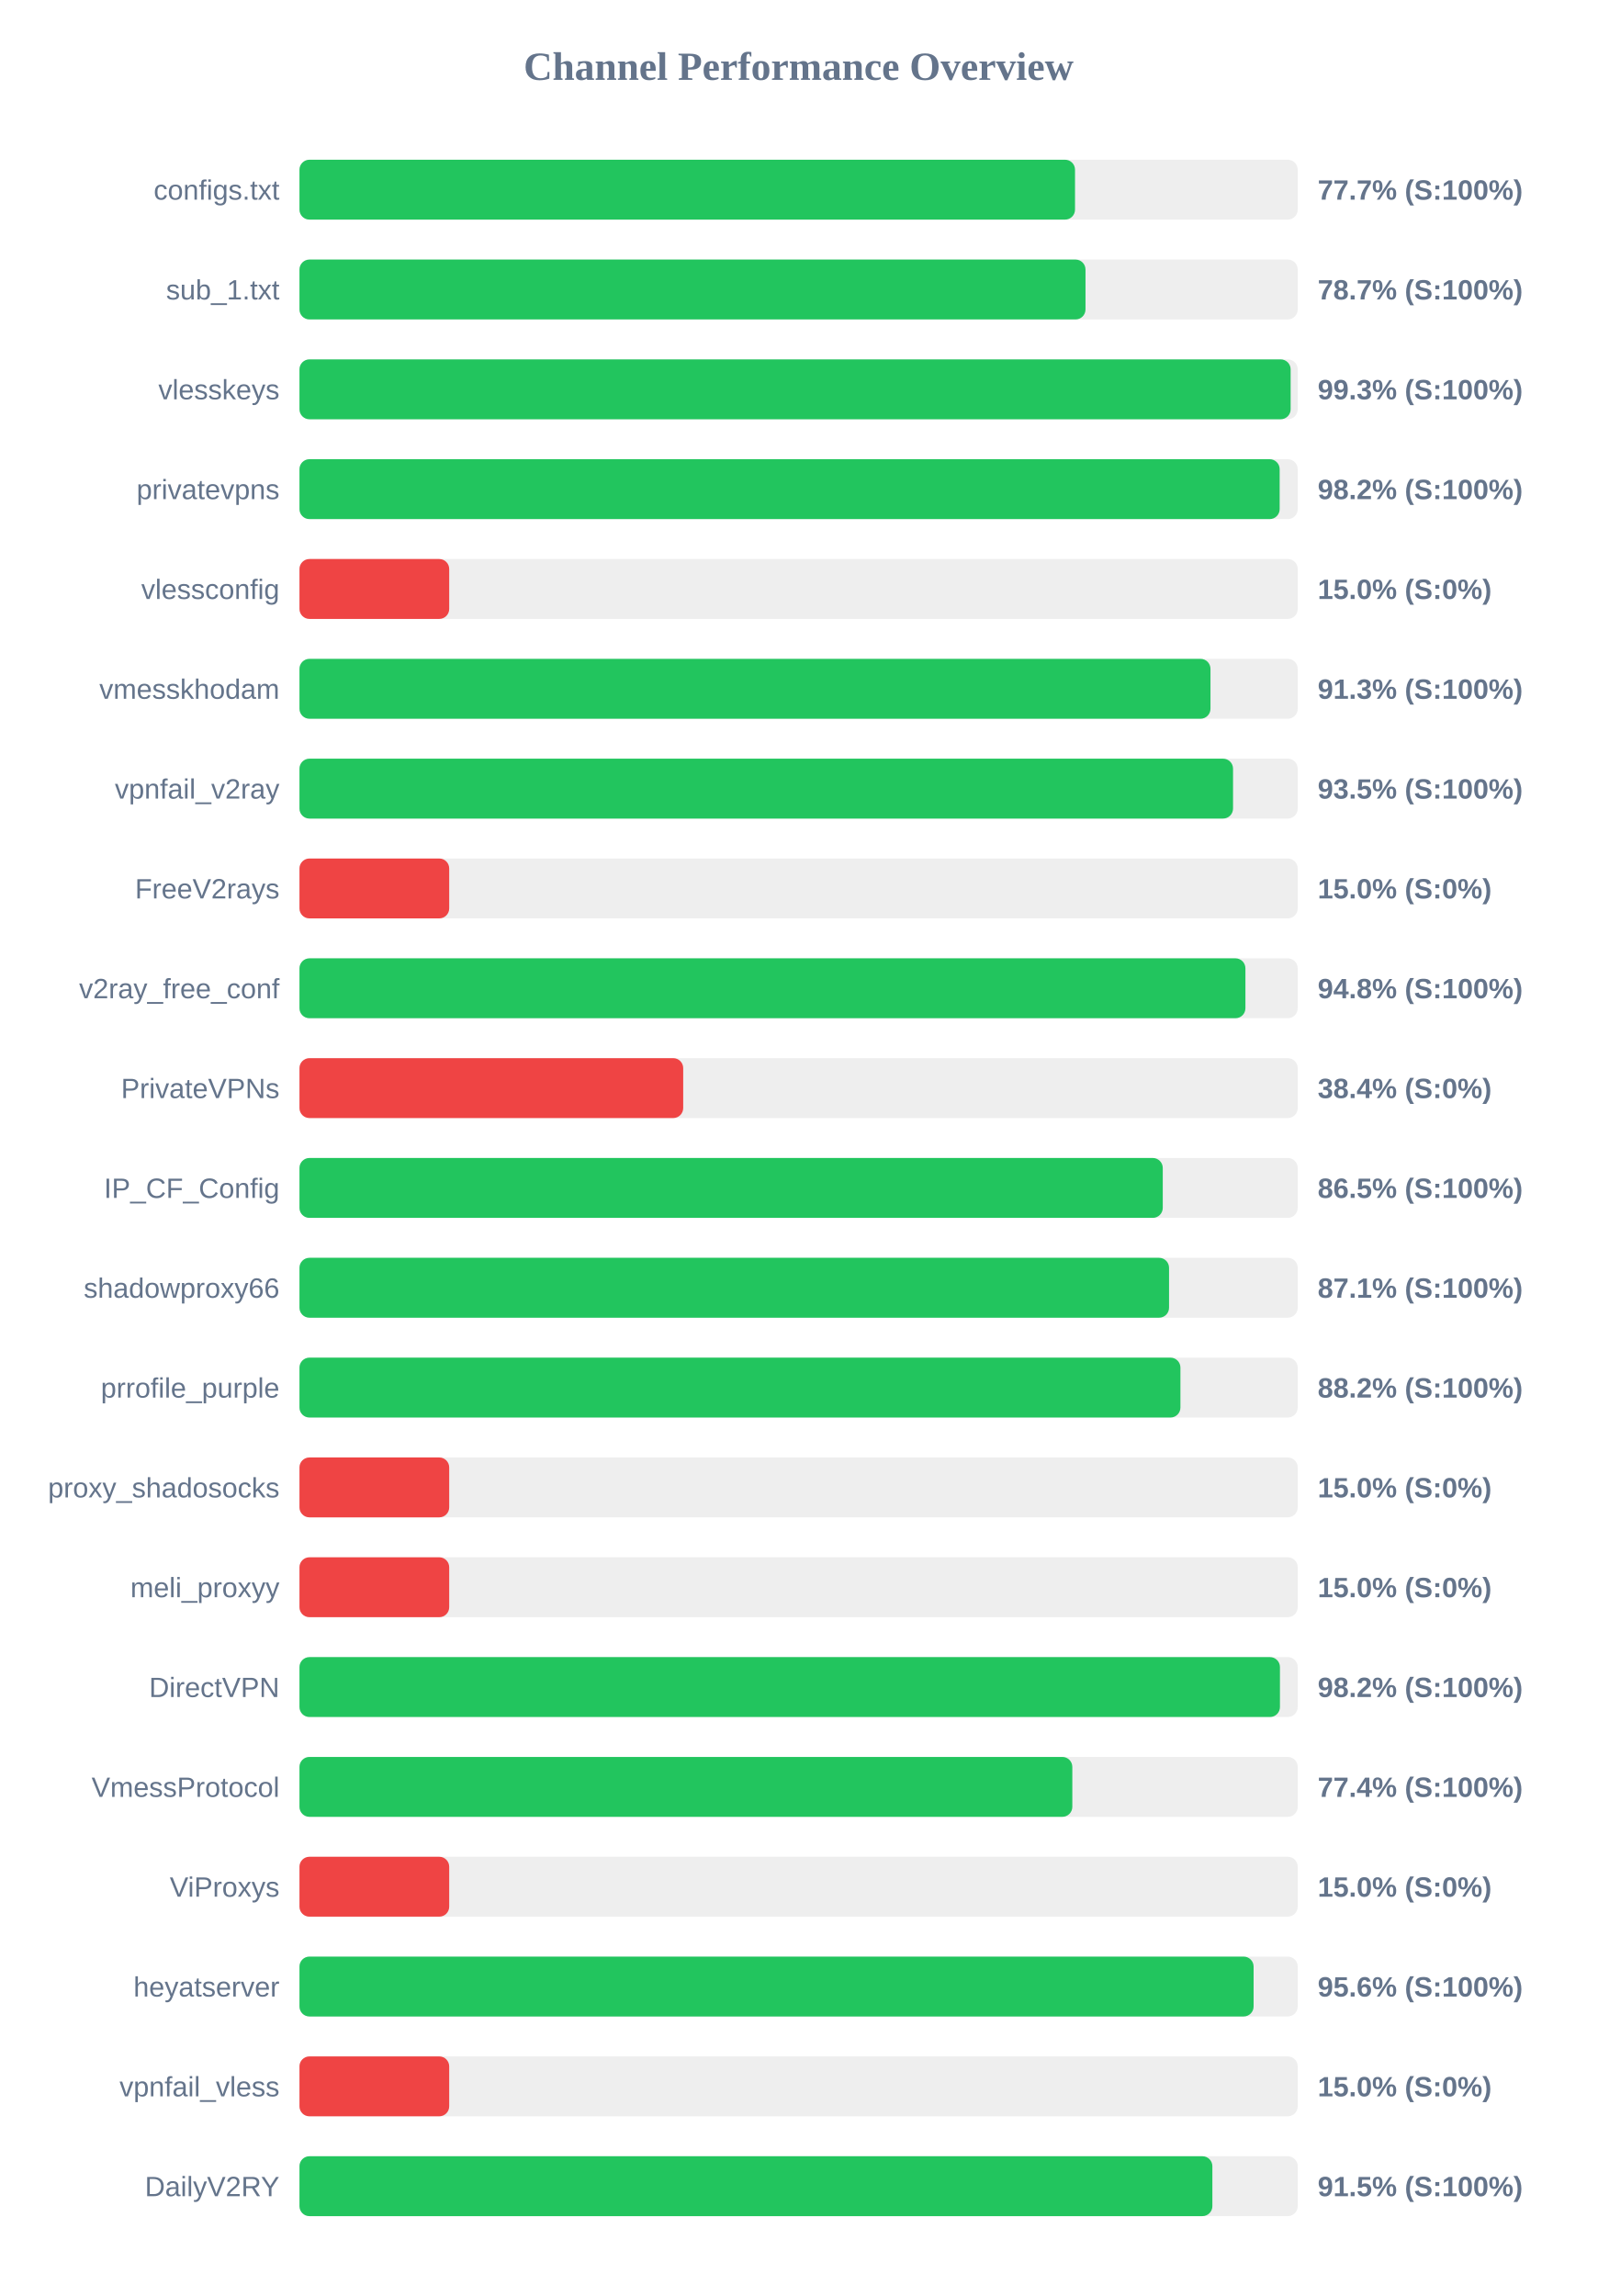
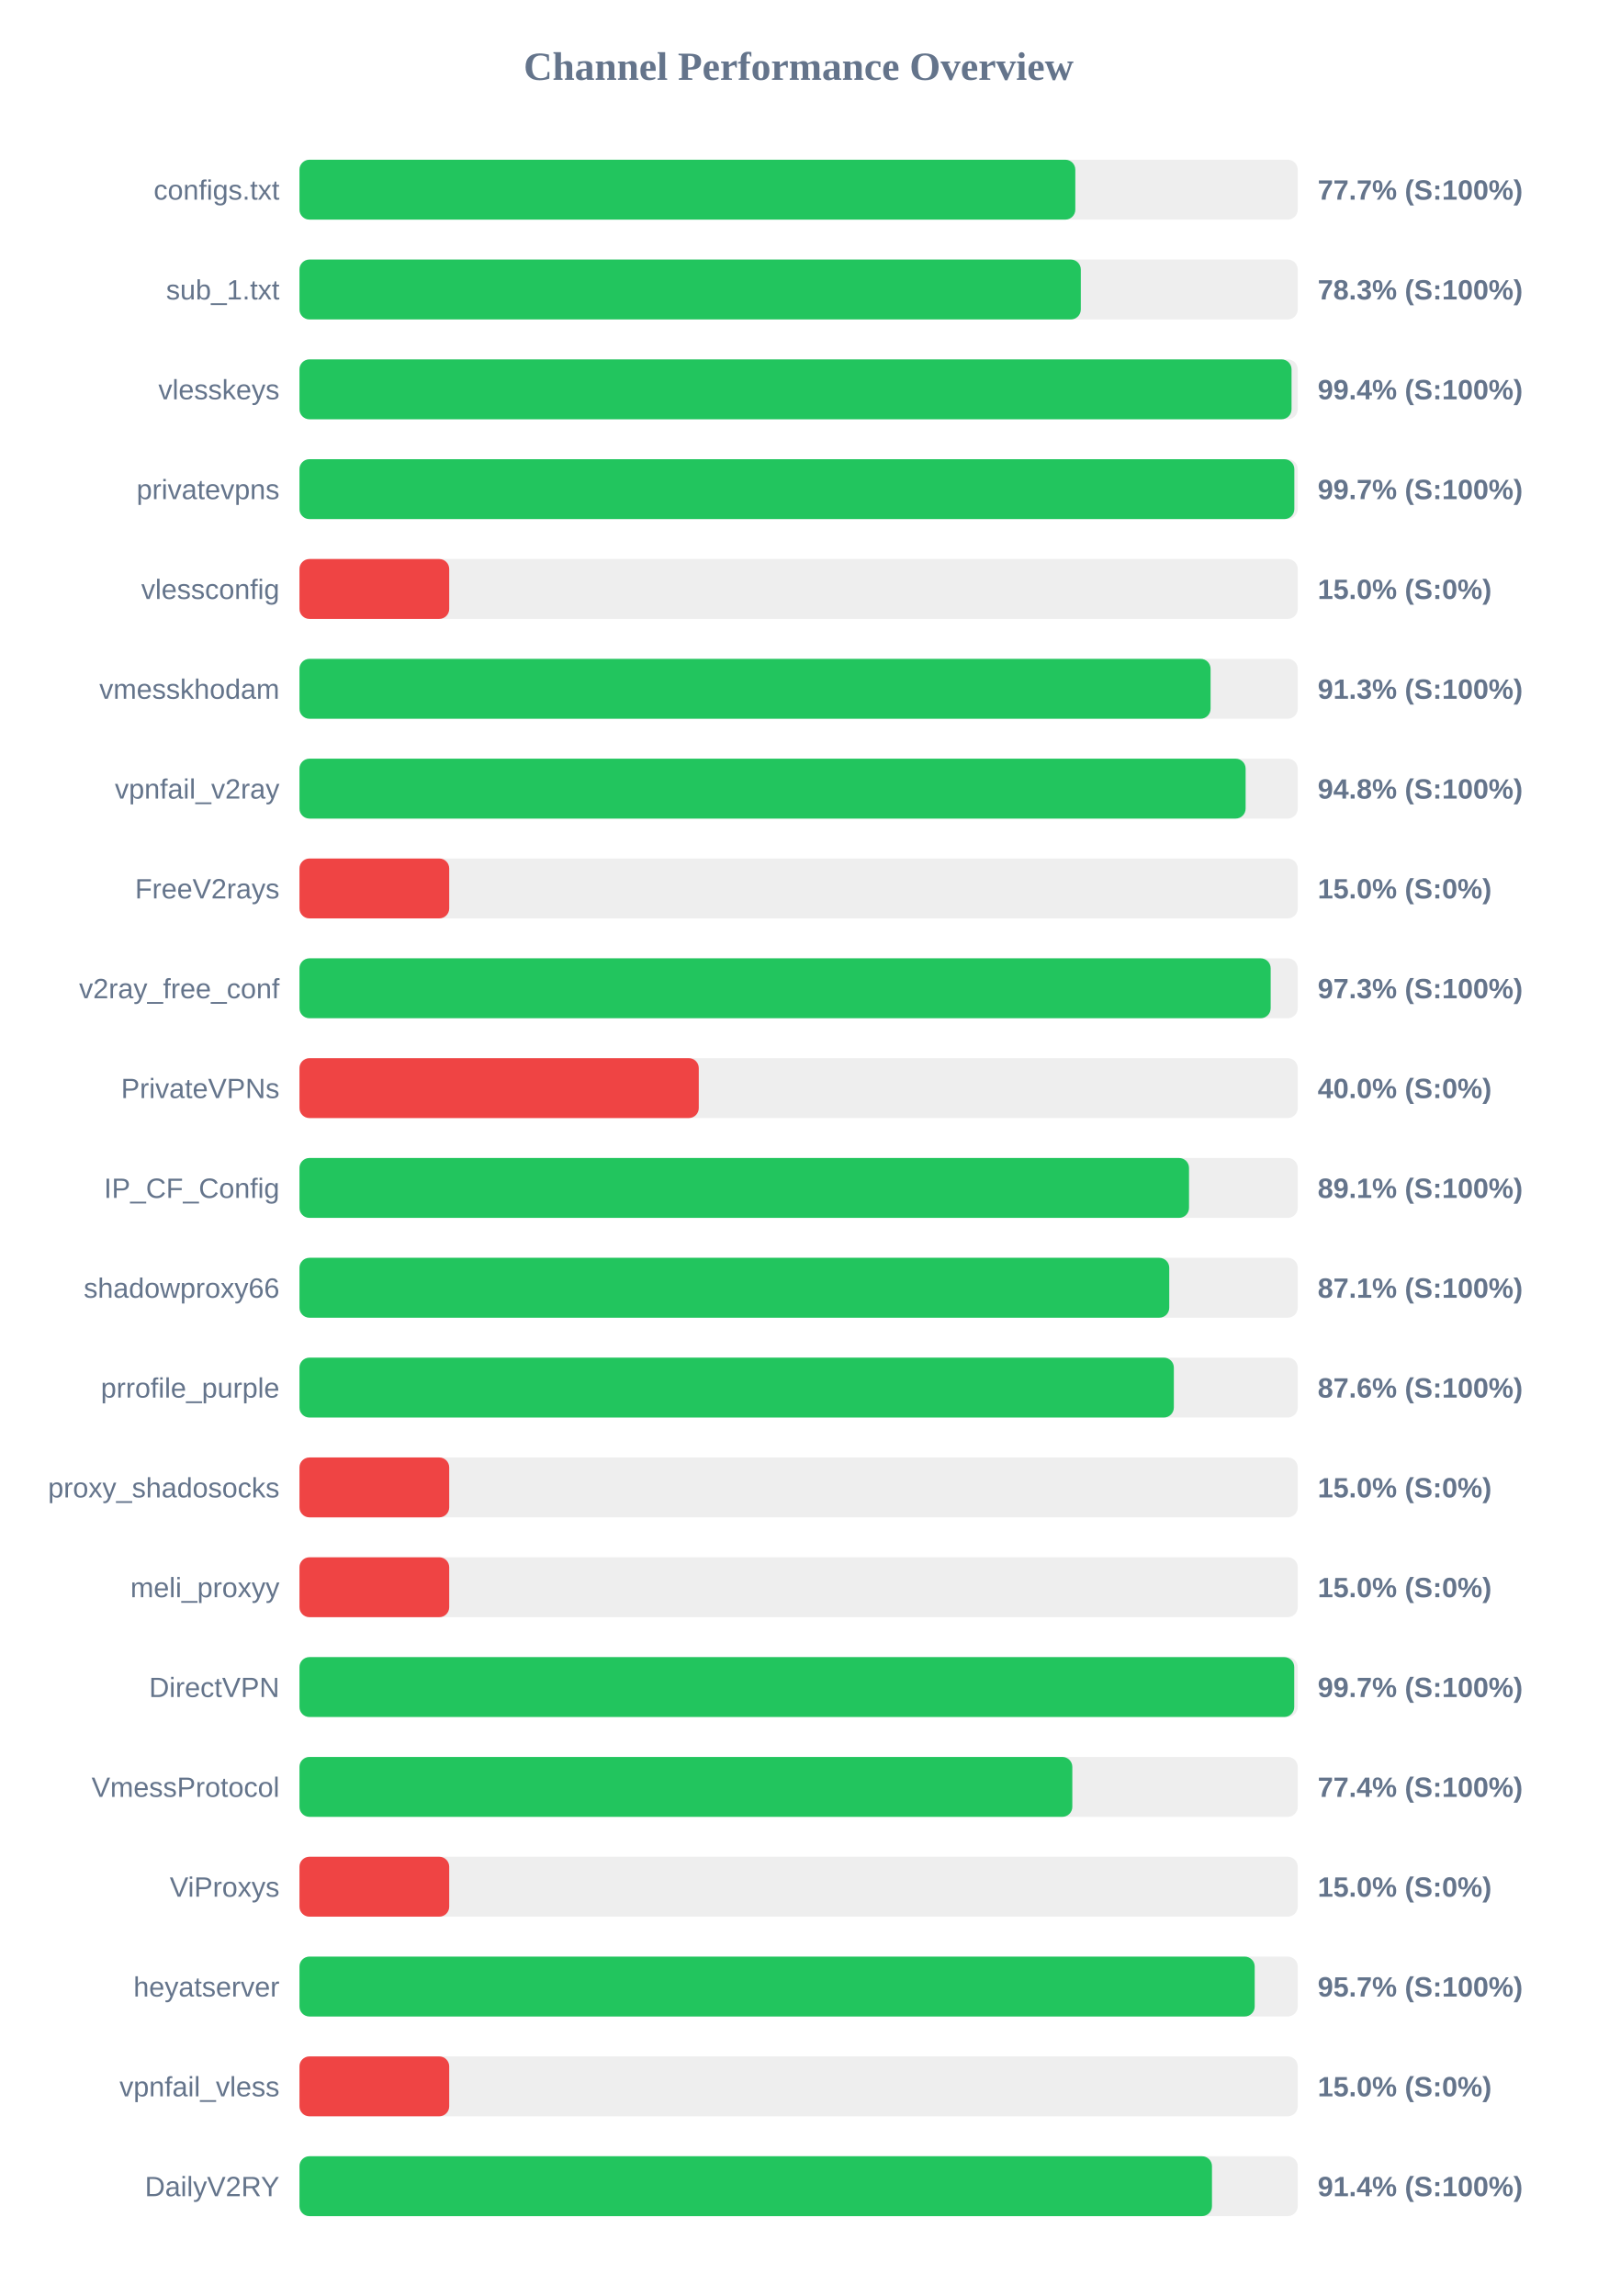
<svg xmlns="http://www.w3.org/2000/svg" width="800" height="1150" version="1.1">
  <style>
        .row { font: 14px Arial; fill: #64748b; }
        .score { font: bold 14px Arial; fill: #64748b; }
    </style>
  <text x="400" y="40" text-anchor="middle" font-size="20px" font-weight="bold" fill="#64748b">Channel Performance Overview</text>
  <rect x="150" y="80" width="500" height="30" fill="#eee" rx="5" />
-   <rect x="150" y="80" width="388.45" height="30" fill="#22c55e" rx="5" />
+   <rect x="150" y="80" width="388.6" height="30" fill="#22c55e" rx="5" />
  <text x="140" y="100" text-anchor="end" class="row">configs.txt</text>
  <text x="660" y="100" text-anchor="start" class="score">77.7% (S:100%)</text>
  <rect x="150" y="130" width="500" height="30" fill="#eee" rx="5" />
-   <rect x="150" y="130" width="393.7" height="30" fill="#22c55e" rx="5" />
+   <rect x="150" y="130" width="391.35" height="30" fill="#22c55e" rx="5" />
  <text x="140" y="150" text-anchor="end" class="row">sub_1.txt</text>
-   <text x="660" y="150" text-anchor="start" class="score">78.7% (S:100%)</text>
+   <text x="660" y="150" text-anchor="start" class="score">78.3% (S:100%)</text>
  <rect x="150" y="180" width="500" height="30" fill="#eee" rx="5" />
-   <rect x="150" y="180" width="496.45" height="30" fill="#22c55e" rx="5" />
+   <rect x="150" y="180" width="496.9" height="30" fill="#22c55e" rx="5" />
  <text x="140" y="200" text-anchor="end" class="row">vlesskeys</text>
-   <text x="660" y="200" text-anchor="start" class="score">99.3% (S:100%)</text>
+   <text x="660" y="200" text-anchor="start" class="score">99.4% (S:100%)</text>
  <rect x="150" y="230" width="500" height="30" fill="#eee" rx="5" />
-   <rect x="150" y="230" width="490.95" height="30" fill="#22c55e" rx="5" />
+   <rect x="150" y="230" width="498.3" height="30" fill="#22c55e" rx="5" />
  <text x="140" y="250" text-anchor="end" class="row">privatevpns</text>
-   <text x="660" y="250" text-anchor="start" class="score">98.2% (S:100%)</text>
+   <text x="660" y="250" text-anchor="start" class="score">99.7% (S:100%)</text>
  <rect x="150" y="280" width="500" height="30" fill="#eee" rx="5" />
  <rect x="150" y="280" width="75.0" height="30" fill="#ef4444" rx="5" />
  <text x="140" y="300" text-anchor="end" class="row">vlessconfig</text>
  <text x="660" y="300" text-anchor="start" class="score">15.0% (S:0%)</text>
  <rect x="150" y="330" width="500" height="30" fill="#eee" rx="5" />
-   <rect x="150" y="330" width="456.3" height="30" fill="#22c55e" rx="5" />
+   <rect x="150" y="330" width="456.35" height="30" fill="#22c55e" rx="5" />
  <text x="140" y="350" text-anchor="end" class="row">vmesskhodam</text>
  <text x="660" y="350" text-anchor="start" class="score">91.3% (S:100%)</text>
  <rect x="150" y="380" width="500" height="30" fill="#eee" rx="5" />
-   <rect x="150" y="380" width="467.6" height="30" fill="#22c55e" rx="5" />
+   <rect x="150" y="380" width="473.9" height="30" fill="#22c55e" rx="5" />
  <text x="140" y="400" text-anchor="end" class="row">vpnfail_v2ray</text>
-   <text x="660" y="400" text-anchor="start" class="score">93.5% (S:100%)</text>
+   <text x="660" y="400" text-anchor="start" class="score">94.8% (S:100%)</text>
  <rect x="150" y="430" width="500" height="30" fill="#eee" rx="5" />
  <rect x="150" y="430" width="75.0" height="30" fill="#ef4444" rx="5" />
  <text x="140" y="450" text-anchor="end" class="row">FreeV2rays</text>
  <text x="660" y="450" text-anchor="start" class="score">15.0% (S:0%)</text>
  <rect x="150" y="480" width="500" height="30" fill="#eee" rx="5" />
-   <rect x="150" y="480" width="473.8" height="30" fill="#22c55e" rx="5" />
+   <rect x="150" y="480" width="486.45" height="30" fill="#22c55e" rx="5" />
  <text x="140" y="500" text-anchor="end" class="row">v2ray_free_conf</text>
-   <text x="660" y="500" text-anchor="start" class="score">94.8% (S:100%)</text>
+   <text x="660" y="500" text-anchor="start" class="score">97.3% (S:100%)</text>
  <rect x="150" y="530" width="500" height="30" fill="#eee" rx="5" />
-   <rect x="150" y="530" width="192.2" height="30" fill="#ef4444" rx="5" />
+   <rect x="150" y="530" width="200.0" height="30" fill="#ef4444" rx="5" />
  <text x="140" y="550" text-anchor="end" class="row">PrivateVPNs</text>
-   <text x="660" y="550" text-anchor="start" class="score">38.4% (S:0%)</text>
+   <text x="660" y="550" text-anchor="start" class="score">40.0% (S:0%)</text>
  <rect x="150" y="580" width="500" height="30" fill="#eee" rx="5" />
-   <rect x="150" y="580" width="432.4" height="30" fill="#22c55e" rx="5" />
+   <rect x="150" y="580" width="445.55" height="30" fill="#22c55e" rx="5" />
  <text x="140" y="600" text-anchor="end" class="row">IP_CF_Config</text>
-   <text x="660" y="600" text-anchor="start" class="score">86.5% (S:100%)</text>
+   <text x="660" y="600" text-anchor="start" class="score">89.1% (S:100%)</text>
  <rect x="150" y="630" width="500" height="30" fill="#eee" rx="5" />
-   <rect x="150" y="630" width="435.55" height="30" fill="#22c55e" rx="5" />
+   <rect x="150" y="630" width="435.65" height="30" fill="#22c55e" rx="5" />
  <text x="140" y="650" text-anchor="end" class="row">shadowproxy66</text>
  <text x="660" y="650" text-anchor="start" class="score">87.1% (S:100%)</text>
  <rect x="150" y="680" width="500" height="30" fill="#eee" rx="5" />
-   <rect x="150" y="680" width="441.25" height="30" fill="#22c55e" rx="5" />
+   <rect x="150" y="680" width="437.95" height="30" fill="#22c55e" rx="5" />
  <text x="140" y="700" text-anchor="end" class="row">prrofile_purple</text>
-   <text x="660" y="700" text-anchor="start" class="score">88.2% (S:100%)</text>
+   <text x="660" y="700" text-anchor="start" class="score">87.6% (S:100%)</text>
  <rect x="150" y="730" width="500" height="30" fill="#eee" rx="5" />
  <rect x="150" y="730" width="75.0" height="30" fill="#ef4444" rx="5" />
  <text x="140" y="750" text-anchor="end" class="row">proxy_shadosocks</text>
  <text x="660" y="750" text-anchor="start" class="score">15.0% (S:0%)</text>
  <rect x="150" y="780" width="500" height="30" fill="#eee" rx="5" />
  <rect x="150" y="780" width="75.0" height="30" fill="#ef4444" rx="5" />
  <text x="140" y="800" text-anchor="end" class="row">meli_proxyy</text>
  <text x="660" y="800" text-anchor="start" class="score">15.0% (S:0%)</text>
  <rect x="150" y="830" width="500" height="30" fill="#eee" rx="5" />
-   <rect x="150" y="830" width="491.1" height="30" fill="#22c55e" rx="5" />
+   <rect x="150" y="830" width="498.25" height="30" fill="#22c55e" rx="5" />
  <text x="140" y="850" text-anchor="end" class="row">DirectVPN</text>
-   <text x="660" y="850" text-anchor="start" class="score">98.2% (S:100%)</text>
+   <text x="660" y="850" text-anchor="start" class="score">99.7% (S:100%)</text>
  <rect x="150" y="880" width="500" height="30" fill="#eee" rx="5" />
  <rect x="150" y="880" width="387.1" height="30" fill="#22c55e" rx="5" />
  <text x="140" y="900" text-anchor="end" class="row">VmessProtocol</text>
  <text x="660" y="900" text-anchor="start" class="score">77.4% (S:100%)</text>
  <rect x="150" y="930" width="500" height="30" fill="#eee" rx="5" />
  <rect x="150" y="930" width="75.0" height="30" fill="#ef4444" rx="5" />
  <text x="140" y="950" text-anchor="end" class="row">ViProxys</text>
  <text x="660" y="950" text-anchor="start" class="score">15.0% (S:0%)</text>
  <rect x="150" y="980" width="500" height="30" fill="#eee" rx="5" />
-   <rect x="150" y="980" width="477.9" height="30" fill="#22c55e" rx="5" />
+   <rect x="150" y="980" width="478.45" height="30" fill="#22c55e" rx="5" />
  <text x="140" y="1000" text-anchor="end" class="row">heyatserver</text>
-   <text x="660" y="1000" text-anchor="start" class="score">95.6% (S:100%)</text>
+   <text x="660" y="1000" text-anchor="start" class="score">95.7% (S:100%)</text>
  <rect x="150" y="1030" width="500" height="30" fill="#eee" rx="5" />
  <rect x="150" y="1030" width="75.0" height="30" fill="#ef4444" rx="5" />
  <text x="140" y="1050" text-anchor="end" class="row">vpnfail_vless</text>
  <text x="660" y="1050" text-anchor="start" class="score">15.0% (S:0%)</text>
  <rect x="150" y="1080" width="500" height="30" fill="#eee" rx="5" />
-   <rect x="150" y="1080" width="457.25" height="30" fill="#22c55e" rx="5" />
+   <rect x="150" y="1080" width="457.05" height="30" fill="#22c55e" rx="5" />
  <text x="140" y="1100" text-anchor="end" class="row">DailyV2RY</text>
-   <text x="660" y="1100" text-anchor="start" class="score">91.5% (S:100%)</text>
+   <text x="660" y="1100" text-anchor="start" class="score">91.4% (S:100%)</text>
</svg>
